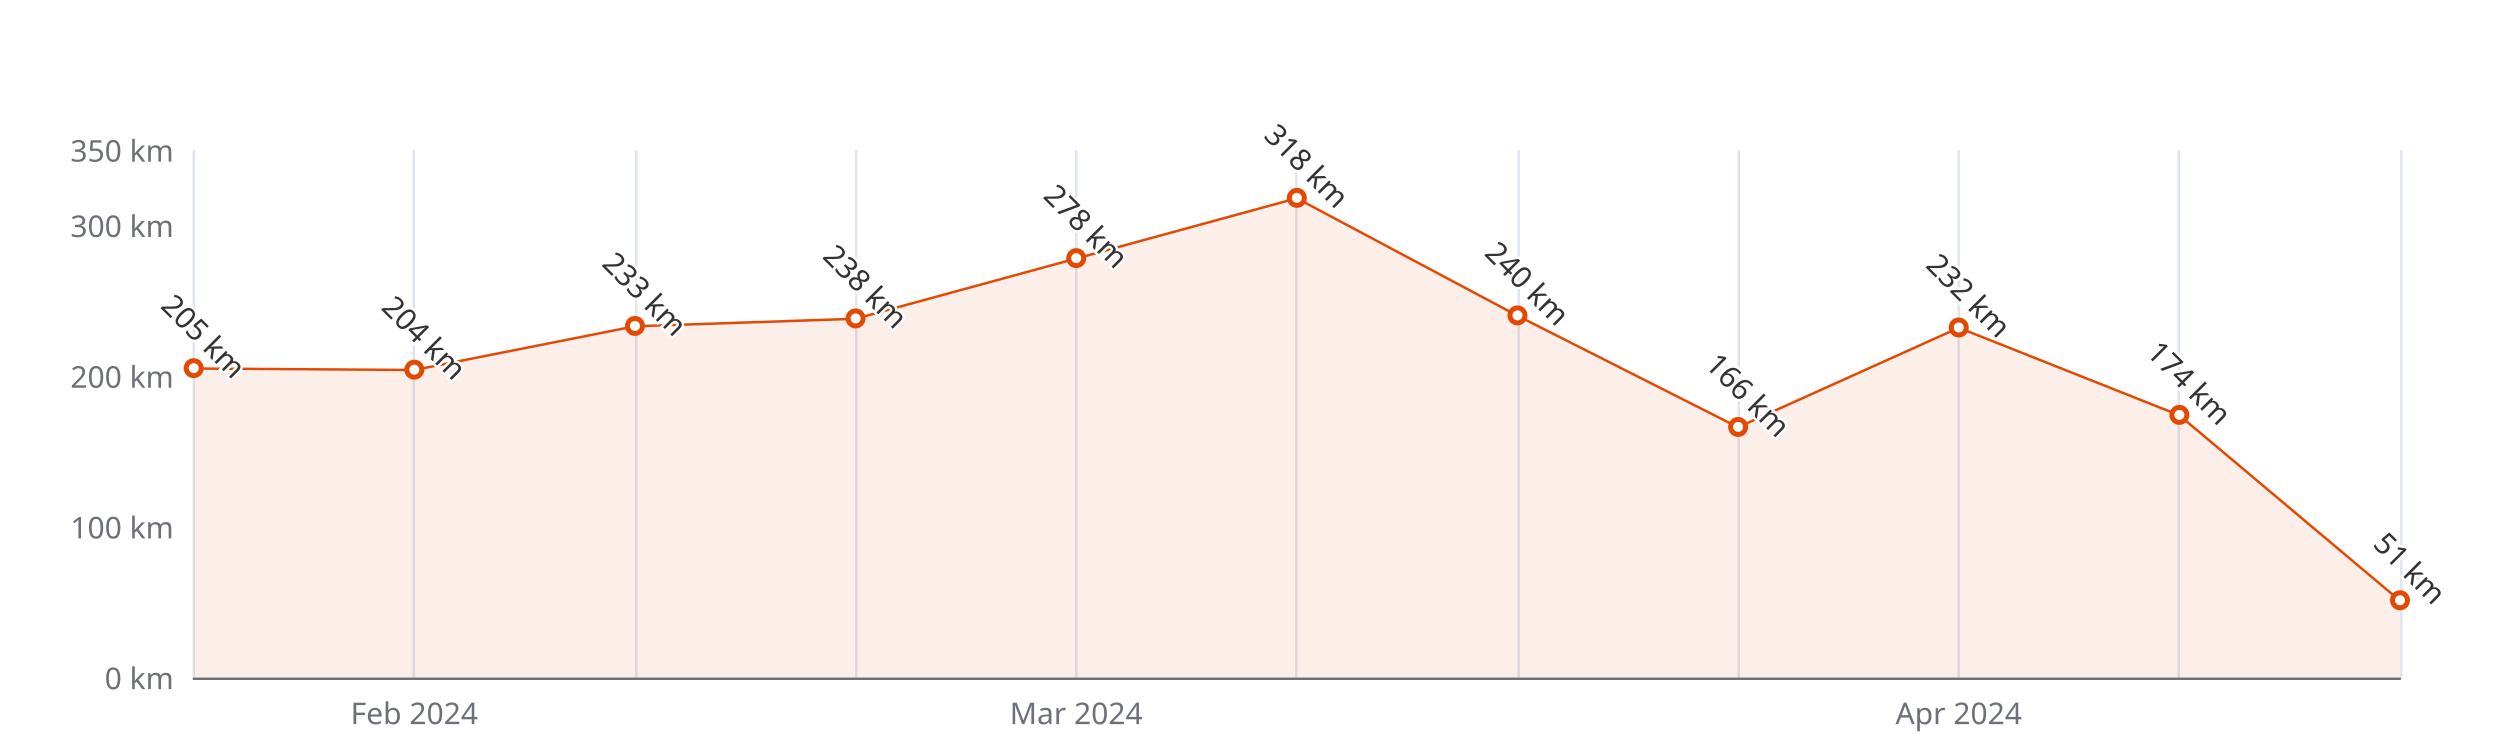
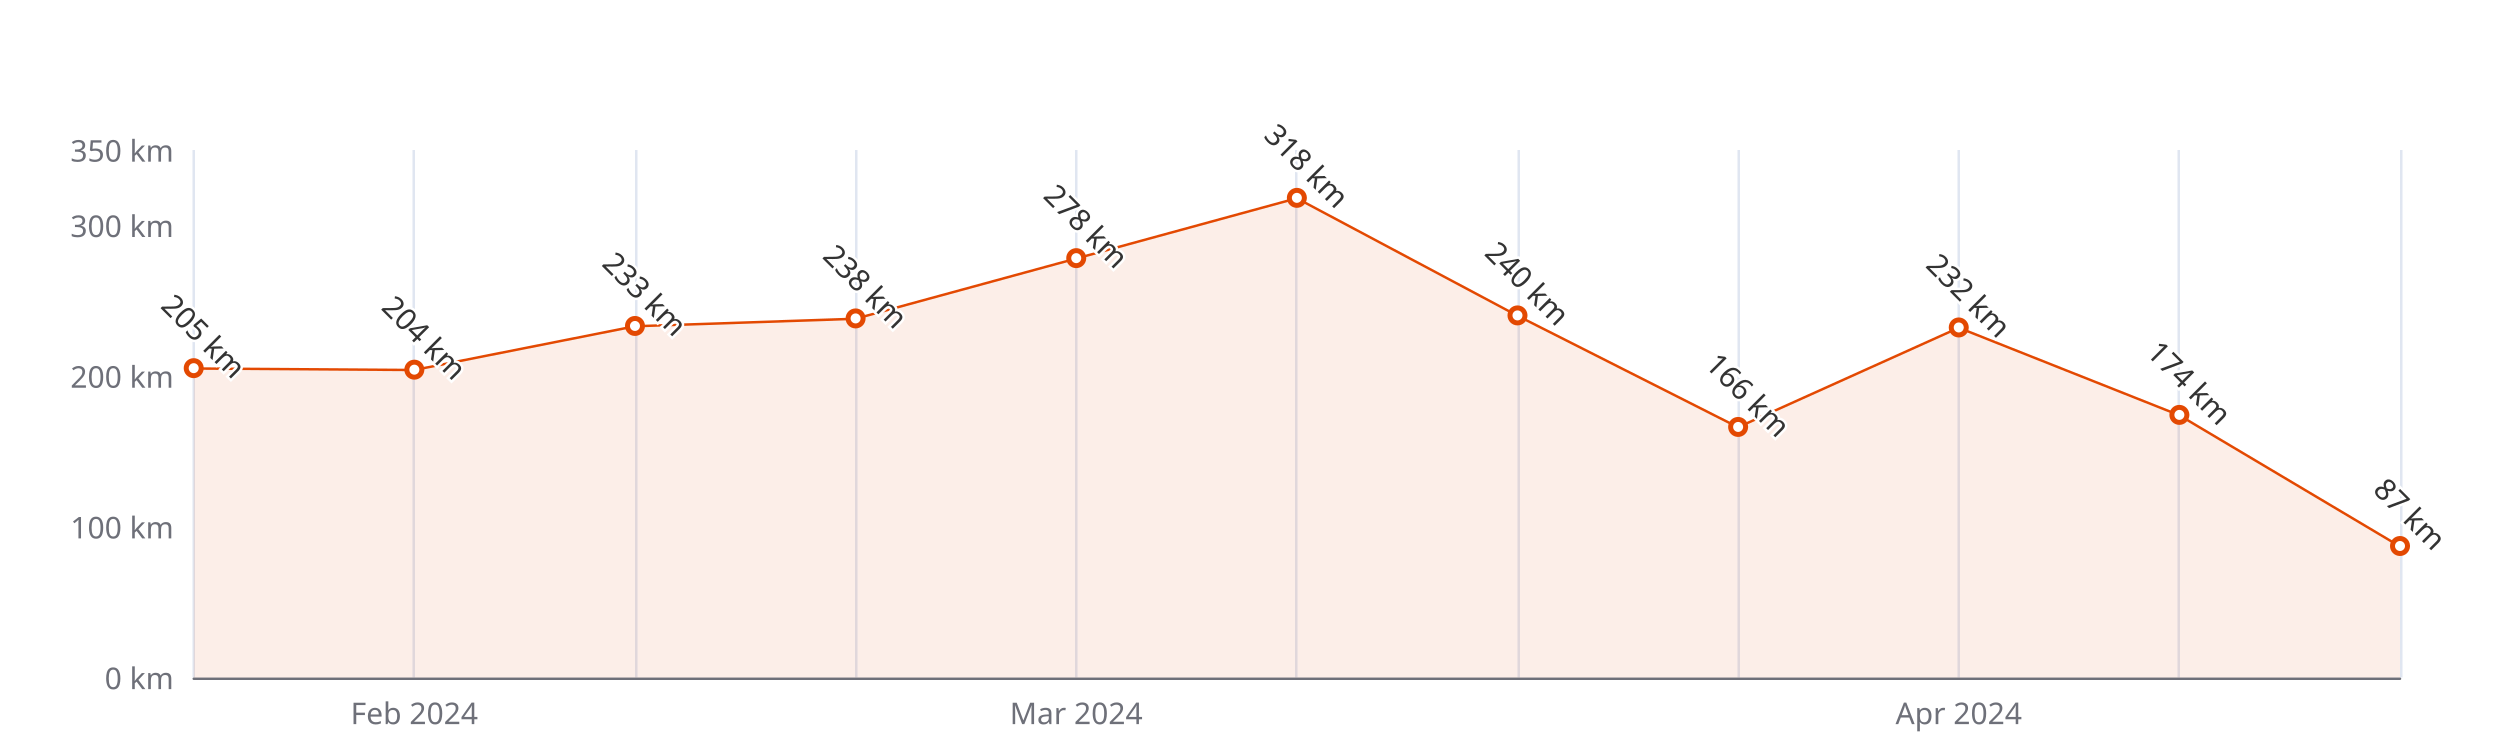
<svg xmlns="http://www.w3.org/2000/svg" width="1000" height="300" version="1.1" baseProfile="full" viewBox="0 0 1000 300">
  <rect width="1000" height="300" x="0" y="0" id="0" fill="#ffffff" />
  <path d="M77.5 60L77.5 271" fill="none" stroke="#E0E6F1" />
  <path d="M165.5 60L165.5 271" fill="none" stroke="#E0E6F1" />
  <path d="M254.5 60L254.5 271" fill="none" stroke="#E0E6F1" />
  <path d="M342.5 60L342.5 271" fill="none" stroke="#E0E6F1" />
  <path d="M430.5 60L430.5 271" fill="none" stroke="#E0E6F1" />
  <path d="M518.5 60L518.5 271" fill="none" stroke="#E0E6F1" />
  <path d="M607.5 60L607.5 271" fill="none" stroke="#E0E6F1" />
  <path d="M695.5 60L695.5 271" fill="none" stroke="#E0E6F1" />
  <path d="M783.5 60L783.5 271" fill="none" stroke="#E0E6F1" />
  <path d="M871.5 60L871.5 271" fill="none" stroke="#E0E6F1" />
  <path d="M960.5 60L960.5 271" fill="none" stroke="#E0E6F1" />
  <path d="M77.5 271.5L960 271.5" fill="none" stroke="#6E7079" stroke-linecap="round" />
  <text dominant-baseline="central" text-anchor="end" style="font-size:12px;font-family:sans-serif;" xml:space="preserve" transform="translate(69.48 271)" fill="#6E7079">0 km</text>
  <text dominant-baseline="central" text-anchor="end" style="font-size:12px;font-family:sans-serif;" xml:space="preserve" transform="translate(69.48 210.7143)" fill="#6E7079">100 km</text>
  <text dominant-baseline="central" text-anchor="end" style="font-size:12px;font-family:sans-serif;" xml:space="preserve" transform="translate(69.48 150.4286)" fill="#6E7079">200 km</text>
  <text dominant-baseline="central" text-anchor="end" style="font-size:12px;font-family:sans-serif;" xml:space="preserve" transform="translate(69.48 90.1429)" fill="#6E7079">300 km</text>
  <text dominant-baseline="central" text-anchor="end" style="font-size:12px;font-family:sans-serif;" xml:space="preserve" transform="translate(69.48 60)" fill="#6E7079">350 km</text>
  <text dominant-baseline="central" text-anchor="middle" style="font-size:12px;font-family:sans-serif;" xml:space="preserve" y="6" transform="translate(165.732 279)" fill="#6E7079">Feb 2024</text>
  <text dominant-baseline="central" text-anchor="middle" style="font-size:12px;font-family:sans-serif;" xml:space="preserve" y="6" transform="translate(430.488 279)" fill="#6E7079">Mar 2024</text>
  <text dominant-baseline="central" text-anchor="middle" style="font-size:12px;font-family:sans-serif;" xml:space="preserve" y="6" transform="translate(783.496 279)" fill="#6E7079">Apr 2024</text>
  <g clip-path="url(#zr5-c0)">
-     <path d="M77.5 147.4L165.7 148L254 130.5L342.2 127.5L430.5 103.4L518.7 79.3L607 126.3L695.2 170.9L783.5 131.1L871.7 166.1L960 240.3L960 271L871.7 271L783.5 271L695.2 271L607 271L518.7 271L430.5 271L342.2 271L254 271L165.7 271L77.5 271Z" fill="rgb(227,73,2)" fill-opacity="0.09" />
-     <path d="M77.5 147.4L165.7 148L254 130.5L342.2 127.5L430.5 103.4L518.7 79.3L607 126.3L695.2 170.9L783.5 131.1L871.7 166.1L960 240.3" fill="none" stroke="#E34902" stroke-linejoin="bevel" />
+     <path d="M77.5 147.4L165.7 148L254 130.5L342.2 127.5L430.5 103.4L518.7 79.3L607 126.3L695.2 170.9L783.5 131.1L871.7 166.1L960 218.6L960 271L871.7 271L783.5 271L695.2 271L607 271L518.7 271L430.5 271L342.2 271L254 271L165.7 271L77.5 271Z" fill="rgb(227,73,2)" fill-opacity="0.09" />
+     <path d="M77.5 147.4L165.7 148L254 130.5L342.2 127.5L430.5 103.4L518.7 79.3L607 126.3L695.2 170.9L783.5 131.1L871.7 166.1L960 218.6" fill="none" stroke="#E34902" stroke-linejoin="bevel" />
  </g>
  <path d="M1 0A1 1 0 1 1 1 -0.1A1 1 0 0 1 1 0" transform="matrix(3,0,0,3,77.48,147.4143)" fill="#fff" stroke="#E34902" stroke-width="0.667" />
  <path d="M1 0A1 1 0 1 1 1 -0.1A1 1 0 0 1 1 0" transform="matrix(3,0,0,3,165.732,148.0171)" fill="#fff" stroke="#E34902" stroke-width="0.667" />
  <path d="M1 0A1 1 0 1 1 1 -0.1A1 1 0 0 1 1 0" transform="matrix(3,0,0,3,253.984,130.5343)" fill="#fff" stroke="#E34902" stroke-width="0.667" />
  <path d="M1 0A1 1 0 1 1 1 -0.1A1 1 0 0 1 1 0" transform="matrix(3,0,0,3,342.236,127.52)" fill="#fff" stroke="#E34902" stroke-width="0.667" />
  <path d="M1 0A1 1 0 1 1 1 -0.1A1 1 0 0 1 1 0" transform="matrix(3,0,0,3,430.488,103.4057)" fill="#fff" stroke="#E34902" stroke-width="0.667" />
  <path d="M1 0A1 1 0 1 1 1 -0.1A1 1 0 0 1 1 0" transform="matrix(3,0,0,3,518.74,79.2914)" fill="#fff" stroke="#E34902" stroke-width="0.667" />
  <path d="M1 0A1 1 0 1 1 1 -0.1A1 1 0 0 1 1 0" transform="matrix(3,0,0,3,606.992,126.3143)" fill="#fff" stroke="#E34902" stroke-width="0.667" />
  <path d="M1 0A1 1 0 1 1 1 -0.1A1 1 0 0 1 1 0" transform="matrix(3,0,0,3,695.244,170.9257)" fill="#fff" stroke="#E34902" stroke-width="0.667" />
  <path d="M1 0A1 1 0 1 1 1 -0.1A1 1 0 0 1 1 0" transform="matrix(3,0,0,3,783.496,131.1371)" fill="#fff" stroke="#E34902" stroke-width="0.667" />
  <path d="M1 0A1 1 0 1 1 1 -0.1A1 1 0 0 1 1 0" transform="matrix(3,0,0,3,871.748,166.1029)" fill="#fff" stroke="#E34902" stroke-width="0.667" />
-   <path d="M1 0A1 1 0 1 1 1 -0.1A1 1 0 0 1 1 0" transform="matrix(3,0,0,3,960,240.2543)" fill="#fff" stroke="#E34902" stroke-width="0.667" />
+   <path d="M1 0A1 1 0 1 1 1 -0.1A1 1 0 0 1 1 0" transform="matrix(3,0,0,3,960,218.5514)" fill="#fff" stroke="#E34902" stroke-width="0.667" />
  <text dominant-baseline="central" text-anchor="middle" style="font-size:12px;font-family:sans-serif;" xml:space="preserve" y="-6" transform="matrix(0.707,0.707,-0.707,0.707,77.48,138.4143)" fill="#333" stroke="rgb(255,255,255)" stroke-width="2" paint-order="stroke" stroke-miterlimit="2">205 km</text>
  <text dominant-baseline="central" text-anchor="middle" style="font-size:12px;font-family:sans-serif;" xml:space="preserve" y="-6" transform="matrix(0.707,0.707,-0.707,0.707,165.732,139.0171)" fill="#333" stroke="rgb(255,255,255)" stroke-width="2" paint-order="stroke" stroke-miterlimit="2">204 km</text>
  <text dominant-baseline="central" text-anchor="middle" style="font-size:12px;font-family:sans-serif;" xml:space="preserve" y="-6" transform="matrix(0.707,0.707,-0.707,0.707,253.984,121.5343)" fill="#333" stroke="rgb(255,255,255)" stroke-width="2" paint-order="stroke" stroke-miterlimit="2">233 km</text>
  <text dominant-baseline="central" text-anchor="middle" style="font-size:12px;font-family:sans-serif;" xml:space="preserve" y="-6" transform="matrix(0.707,0.707,-0.707,0.707,342.236,118.52)" fill="#333" stroke="rgb(255,255,255)" stroke-width="2" paint-order="stroke" stroke-miterlimit="2">238 km</text>
  <text dominant-baseline="central" text-anchor="middle" style="font-size:12px;font-family:sans-serif;" xml:space="preserve" y="-6" transform="matrix(0.707,0.707,-0.707,0.707,430.488,94.4057)" fill="#333" stroke="rgb(255,255,255)" stroke-width="2" paint-order="stroke" stroke-miterlimit="2">278 km</text>
  <text dominant-baseline="central" text-anchor="middle" style="font-size:12px;font-family:sans-serif;" xml:space="preserve" y="-6" transform="matrix(0.707,0.707,-0.707,0.707,518.74,70.2914)" fill="#333" stroke="rgb(255,255,255)" stroke-width="2" paint-order="stroke" stroke-miterlimit="2">318 km</text>
  <text dominant-baseline="central" text-anchor="middle" style="font-size:12px;font-family:sans-serif;" xml:space="preserve" y="-6" transform="matrix(0.707,0.707,-0.707,0.707,606.992,117.3143)" fill="#333" stroke="rgb(255,255,255)" stroke-width="2" paint-order="stroke" stroke-miterlimit="2">240 km</text>
  <text dominant-baseline="central" text-anchor="middle" style="font-size:12px;font-family:sans-serif;" xml:space="preserve" y="-6" transform="matrix(0.707,0.707,-0.707,0.707,695.244,161.9257)" fill="#333" stroke="rgb(255,255,255)" stroke-width="2" paint-order="stroke" stroke-miterlimit="2">166 km</text>
  <text dominant-baseline="central" text-anchor="middle" style="font-size:12px;font-family:sans-serif;" xml:space="preserve" y="-6" transform="matrix(0.707,0.707,-0.707,0.707,783.496,122.1371)" fill="#333" stroke="rgb(255,255,255)" stroke-width="2" paint-order="stroke" stroke-miterlimit="2">232 km</text>
  <text dominant-baseline="central" text-anchor="middle" style="font-size:12px;font-family:sans-serif;" xml:space="preserve" y="-6" transform="matrix(0.707,0.707,-0.707,0.707,871.748,157.1029)" fill="#333" stroke="rgb(255,255,255)" stroke-width="2" paint-order="stroke" stroke-miterlimit="2">174 km</text>
-   <text dominant-baseline="central" text-anchor="middle" style="font-size:12px;font-family:sans-serif;" xml:space="preserve" y="-6" transform="matrix(0.707,0.707,-0.707,0.707,960,231.2543)" fill="#333" stroke="rgb(255,255,255)" stroke-width="2" paint-order="stroke" stroke-miterlimit="2">51 km</text>
+   <text dominant-baseline="central" text-anchor="middle" style="font-size:12px;font-family:sans-serif;" xml:space="preserve" y="-6" transform="matrix(0.707,0.707,-0.707,0.707,960,209.5514)" fill="#333" stroke="rgb(255,255,255)" stroke-width="2" paint-order="stroke" stroke-miterlimit="2">87 km</text>
  <defs>
    <clipPath id="zr5-c0">
      <path d="M76 59.5l884 0l0 212l-884 0Z" fill="#000" />
    </clipPath>
  </defs>
</svg>
